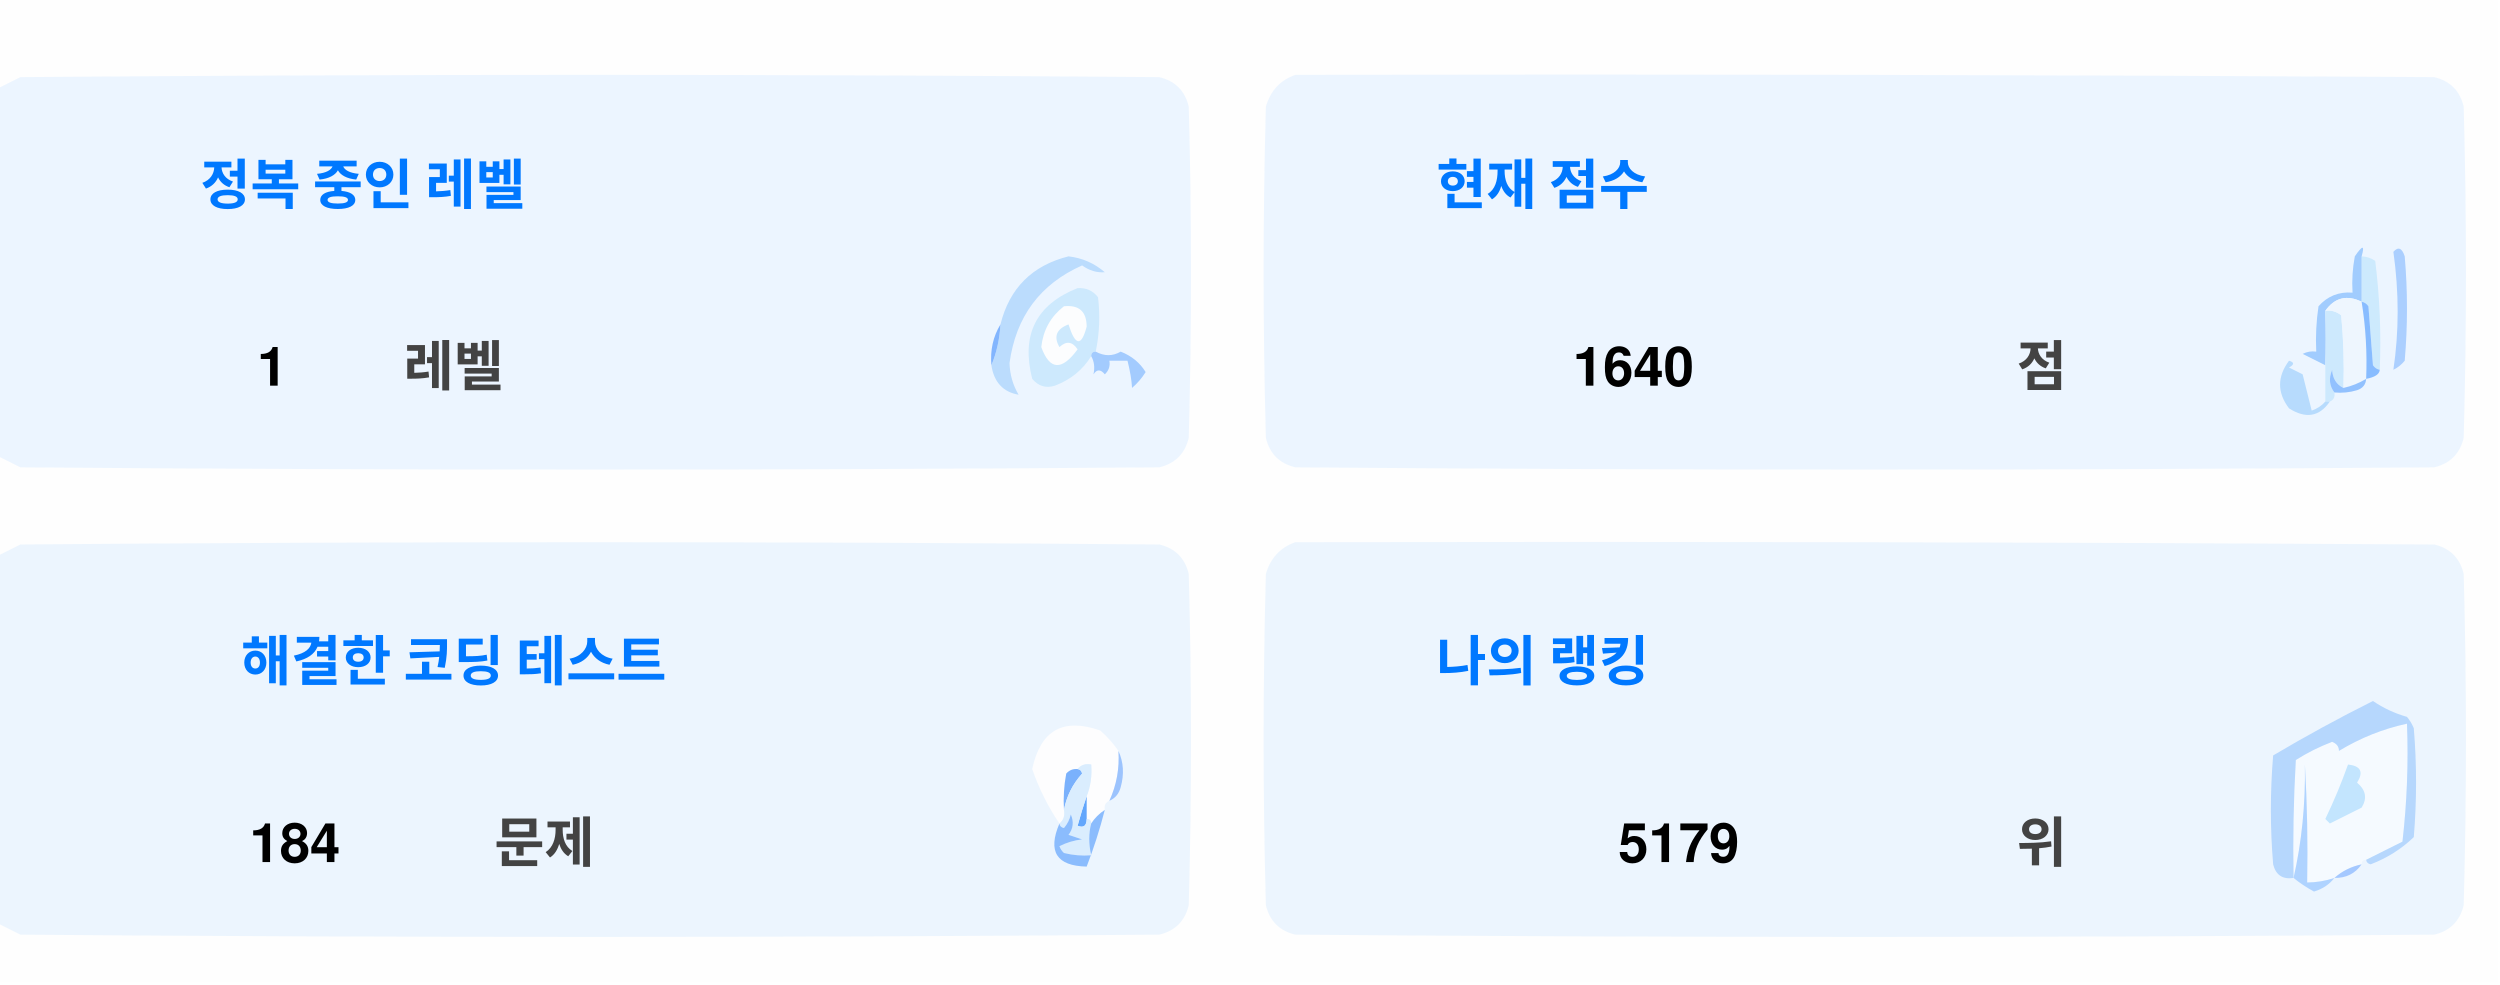
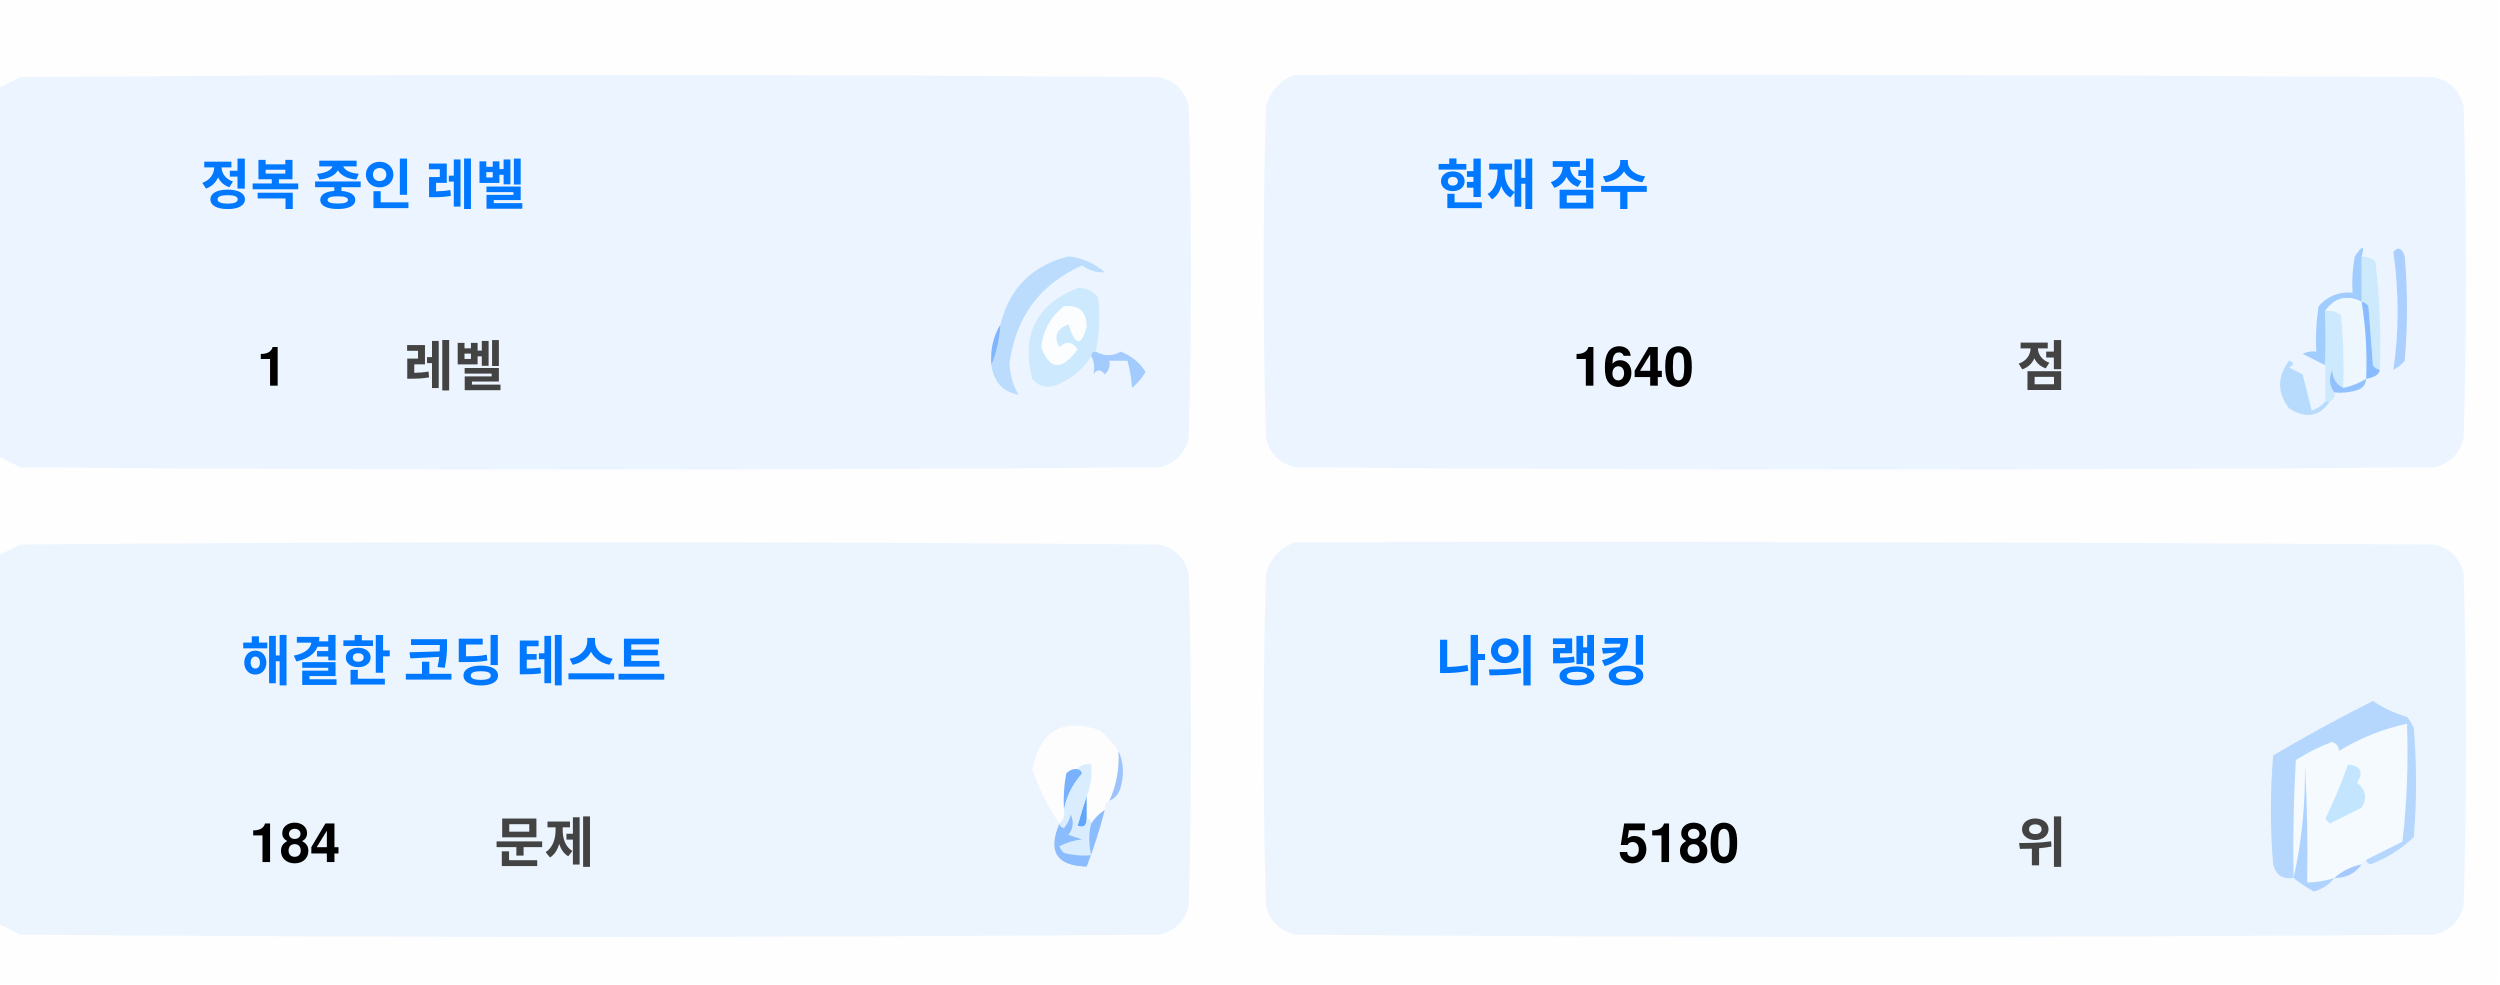
<svg xmlns="http://www.w3.org/2000/svg" version="1.1" width="551px" height="217px" style="shape-rendering:geometricPrecision; text-rendering:geometricPrecision; image-rendering:optimizeQuality; fill-rule:evenodd; clip-rule:evenodd">
  <style>.title {fill: #434343;font-size: 1rem;line-height: 1.5rem;font-weight: bold;font-family: -apple-system, BlinkMacSystemFont, Segoe UI, Helvetica, Arial, sans-serif, Apple Color Emoji, Segoe UI Emoji;}.desc {fill: #434343;font-size: 2.5rem;font-weight: bold;line-height: 1.5rem;font-family: -apple-system, BlinkMacSystemFont, Segoe UI, Helvetica, Arial, sans-serif, Apple Color Emoji, Segoe UI Emoji;}.desc-2 {fill: #434343;font-size: 1rem;font-weight: bold;line-height: 1.5rem;font-family: -apple-system, BlinkMacSystemFont, Segoe UI, Helvetica, Arial, sans-serif, Apple Color Emoji, Segoe UI Emoji;}.text, .desc {animation: twinkling 4s ease-in-out infinite;}@keyframes twinkling {40% { opacity: 1; }50% { opacity: 0.5; }60% { opacity: 1; }70% { opacity: 0.5; }80% { opacity: 1; }}</style>
  <g>
    <path style="opacity:1" fill="#fefefe" d="M -0.5,-0.5 C 183.167,-0.5 366.833,-0.5 550.5,-0.5C 550.5,71.833 550.5,144.167 550.5,216.5C 366.833,216.5 183.167,216.5 -0.5,216.5C -0.5,212.167 -0.5,207.833 -0.5,203.5C 1.14,204.32 2.807,205.153 4.5,206C 88.167,206.667 171.833,206.667 255.5,206C 259,205.167 261.167,203 262,199.5C 262.667,175.167 262.667,150.833 262,126.5C 261.167,123 259,120.833 255.5,120C 171.833,119.333 88.167,119.333 4.5,120C 2.807,120.847 1.14,121.68 -0.5,122.5C -0.5,115.167 -0.5,107.833 -0.5,100.5C 1.14,101.32 2.807,102.153 4.5,103C 88.167,103.667 171.833,103.667 255.5,103C 259,102.167 261.167,100 262,96.5C 262.667,72.167 262.667,47.833 262,23.5C 261.167,20 259,17.833 255.5,17C 171.833,16.333 88.167,16.333 4.5,17C 2.807,17.847 1.14,18.68 -0.5,19.5C -0.5,12.833 -0.5,6.167 -0.5,-0.5 Z" />
  </g>
  <g>
    <path style="opacity:1" fill="#ecf5ff" d="M -0.5,100.5 C -0.5,73.5 -0.5,46.5 -0.5,19.5C 1.14,18.68 2.807,17.847 4.5,17C 88.167,16.333 171.833,16.333 255.5,17C 259,17.833 261.167,20 262,23.5C 262.667,47.833 262.667,72.167 262,96.5C 261.167,100 259,102.167 255.5,103C 171.833,103.667 88.167,103.667 4.5,103C 2.807,102.153 1.14,101.32 -0.5,100.5 Z" />
  </g>
  <g>
    <path style="opacity:1" fill="#ecf5ff" d="M 285.5,16.5 C 369.167,16.333 452.834,16.5 536.5,17C 540,17.833 542.167,20 543,23.5C 543.667,47.833 543.667,72.167 543,96.5C 542.167,100 540,102.167 536.5,103C 452.833,103.667 369.167,103.667 285.5,103C 282,102.167 279.833,100 279,96.5C 278.333,72.167 278.333,47.833 279,23.5C 280.018,19.985 282.185,17.652 285.5,16.5 Z" />
  </g>
  <g>
    <path style="opacity:1" fill="#cdeafd" d="M 520.5,56.5 C 521.583,56.539 522.583,56.873 523.5,57.5C 524.498,65.472 524.831,73.472 524.5,81.5C 523.883,81.389 523.383,81.056 523,80.5C 522.667,76.167 522.333,71.833 522,67.5C 521.617,66.944 521.117,66.611 520.5,66.5C 520.5,63.167 520.5,59.833 520.5,56.5 Z" />
  </g>
  <g>
    <path style="opacity:1" fill="#abcfff" d="M 527.5,55.5 C 528.566,54.308 529.399,54.641 530,56.5C 530.667,64.167 530.667,71.833 530,79.5C 529.311,80.357 528.478,81.023 527.5,81.5C 528.758,73.08 528.758,64.414 527.5,55.5 Z" />
  </g>
  <g>
    <path style="opacity:1" fill="#bbdcfd" d="M 218.5,80.5 C 219.657,77.727 220.324,74.727 220.5,71.5C 222.49,63.51 227.49,58.51 235.5,56.5C 238.528,56.847 241.194,58.014 243.5,60C 241.744,60.141 240.078,59.641 238.5,58.5C 229.247,62.607 223.914,69.773 222.5,80C 222.565,82.526 223.232,84.859 224.5,87C 221.07,86.397 219.07,84.231 218.5,80.5 Z" />
  </g>
  <g>
    <path style="opacity:1" fill="#cde9fd" d="M 241.5,77.5 C 240.833,77.5 240.5,77.833 240.5,78.5C 238.628,81.529 235.961,83.695 232.5,85C 230.536,85.624 228.869,85.124 227.5,83.5C 225.021,73.791 228.354,67.124 237.5,63.5C 239.374,63.39 240.874,64.056 242,65.5C 242.497,69.524 242.331,73.524 241.5,77.5 Z" />
  </g>
  <g>
    <path style="opacity:1" fill="#fcfdfe" d="M 234.5,67.5 C 237.826,67.162 239.493,68.662 239.5,72C 238.334,76.434 237,76.267 235.5,71.5C 232.832,72.515 232.166,74.182 233.5,76.5C 235.017,75.089 236.351,75.256 237.5,77C 234.006,81.771 231.34,81.605 229.5,76.5C 229.904,72.771 231.571,69.771 234.5,67.5 Z" />
  </g>
  <g>
    <path style="opacity:1" fill="#a1ccfe" d="M 520.5,56.5 C 520.5,59.833 520.5,63.167 520.5,66.5C 517.238,64.922 514.572,65.589 512.5,68.5C 512.617,72.81 512.617,76.81 512.5,80.5C 510.86,79.68 509.193,78.847 507.5,78C 508.448,77.517 509.448,77.35 510.5,77.5C 510.335,74.15 510.502,70.817 511,67.5C 512.995,65.253 515.495,64.253 518.5,64.5C 518.336,61.813 518.503,59.146 519,56.5C 520.731,53.969 521.231,53.969 520.5,56.5 Z" />
  </g>
  <g>
    <path style="opacity:1" fill="#cde9fd" d="M 512.5,68.5 C 513.822,68.33 514.989,68.663 516,69.5C 516.499,74.823 516.666,80.156 516.5,85.5C 514.955,84.77 514.122,83.437 514,81.5C 513.22,83.387 513.387,85.054 514.5,86.5C 514.672,87.492 514.338,88.158 513.5,88.5C 513.167,88.5 512.833,88.5 512.5,88.5C 512.5,85.833 512.5,83.167 512.5,80.5C 512.617,76.81 512.617,72.81 512.5,68.5 Z" />
  </g>
  <g>
    <path style="opacity:1" fill="#eef6fe" d="M 520.5,66.5 C 521.407,72.106 521.74,77.773 521.5,83.5C 519.95,84.441 518.284,85.108 516.5,85.5C 516.666,80.156 516.499,74.823 516,69.5C 514.989,68.663 513.822,68.33 512.5,68.5C 514.572,65.589 517.238,64.922 520.5,66.5 Z" />
  </g>
  <g>
    <path style="opacity:1" fill="#88bcff" d="M 520.5,66.5 C 521.117,66.611 521.617,66.944 522,67.5C 522.333,71.833 522.667,76.167 523,80.5C 523.383,81.056 523.883,81.389 524.5,81.5C 524.445,82.469 523.445,83.136 521.5,83.5C 521.74,77.773 521.407,72.106 520.5,66.5 Z" />
  </g>
  <g>
    <path style="opacity:1" fill="#82b5fe" d="M 220.5,71.5 C 220.324,74.727 219.657,77.727 218.5,80.5C 218.215,77.171 218.882,74.171 220.5,71.5 Z" />
  </g>
  <g>
    <path style="opacity:1" fill="#a3cbfe" d="M 240.5,78.5 C 240.5,77.833 240.833,77.5 241.5,77.5C 243.391,78.536 245.224,78.536 247,77.5C 249.391,78.429 251.225,79.929 252.5,82C 251.681,83.319 250.681,84.486 249.5,85.5C 249.409,83.777 249.075,81.777 248.5,79.5C 247.167,79.5 245.833,79.5 244.5,79.5C 244.719,80.675 244.386,81.675 243.5,82.5C 242.575,81.359 241.741,81.359 241,82.5C 241.331,80.981 241.164,79.648 240.5,78.5 Z" />
  </g>
  <g>
    <path style="opacity:1" fill="#b7dbfd" d="M 512.5,88.5 C 512.833,88.5 513.167,88.5 513.5,88.5C 511.199,91.857 508.199,92.357 504.5,90C 501.872,86.535 501.872,83.035 504.5,79.5C 505.696,79.846 505.696,80.346 504.5,81C 505.5,81.5 506.5,82 507.5,82.5C 508.167,85.167 508.833,87.833 509.5,90.5C 510.739,90.058 511.739,89.391 512.5,88.5 Z" />
  </g>
  <g>
    <path style="opacity:1" fill="#92c1fe" d="M 516.5,85.5 C 518.284,85.108 519.95,84.441 521.5,83.5C 521.423,84.75 520.756,85.583 519.5,86C 517.866,86.493 516.199,86.66 514.5,86.5C 513.387,85.054 513.22,83.387 514,81.5C 514.122,83.437 514.955,84.77 516.5,85.5 Z" />
  </g>
  <g>
    <path style="opacity:1" fill="#ecf5fe" d="M -0.5,203.5 C -0.5,176.5 -0.5,149.5 -0.5,122.5C 1.14,121.68 2.807,120.847 4.5,120C 88.167,119.333 171.833,119.333 255.5,120C 259,120.833 261.167,123 262,126.5C 262.667,150.833 262.667,175.167 262,199.5C 261.167,203 259,205.167 255.5,206C 171.833,206.667 88.167,206.667 4.5,206C 2.807,205.153 1.14,204.32 -0.5,203.5 Z" />
  </g>
  <g>
    <path style="opacity:1" fill="#ecf5fe" d="M 285.5,119.5 C 369.167,119.333 452.834,119.5 536.5,120C 540,120.833 542.167,123 543,126.5C 543.667,150.833 543.667,175.167 543,199.5C 542.167,203 540,205.167 536.5,206C 452.833,206.667 369.167,206.667 285.5,206C 282,205.167 279.833,203 279,199.5C 278.333,175.167 278.333,150.833 279,126.5C 280.018,122.985 282.185,120.652 285.5,119.5 Z" />
  </g>
  <g>
    <path style="opacity:1" fill="#fdfdfe" d="M 246.5,165.5 C 246.758,169.367 246.092,173.034 244.5,176.5C 243.662,176.842 243.328,177.508 243.5,178.5C 242.272,179.306 241.272,180.306 240.5,181.5C 240.5,180.833 240.167,180.5 239.5,180.5C 239.5,178.833 239.5,177.167 239.5,175.5C 240.369,173.283 240.702,170.95 240.5,168.5C 239.209,168.263 238.209,168.596 237.5,169.5C 236.504,169.414 235.671,169.748 235,170.5C 234.503,173.146 234.336,175.813 234.5,178.5C 234.737,179.791 234.404,180.791 233.5,181.5C 230.986,177.806 228.986,173.806 227.5,169.5C 229.309,160.957 234.309,158.124 242.5,161C 244.07,162.397 245.404,163.897 246.5,165.5 Z" />
  </g>
  <g>
    <path style="opacity:1" fill="#f5faff" d="M 521.5,189.5 C 520.833,189.5 520.5,189.833 520.5,190.5C 518.181,190.992 516.181,191.992 514.5,193.5C 512.565,194.15 510.565,194.483 508.5,194.5C 508.666,185.827 508.5,177.16 508,168.5C 508.141,177.227 507.308,185.56 505.5,193.5C 505.334,184.827 505.5,176.16 506,167.5C 508.527,165.903 511.194,164.57 514,163.5C 515.011,163.892 515.511,164.559 515.5,165.5C 520.21,162.641 525.21,160.641 530.5,159.5C 530.831,168.192 530.498,176.859 529.5,185.5C 526.807,186.847 524.14,188.18 521.5,189.5 Z" />
  </g>
  <g>
    <path style="opacity:1" fill="#b6d7fd" d="M 521.5,189.5 C 524.14,188.18 526.807,186.847 529.5,185.5C 530.498,176.859 530.831,168.192 530.5,159.5C 525.21,160.641 520.21,162.641 515.5,165.5C 515.511,164.559 515.011,163.892 514,163.5C 511.194,164.57 508.527,165.903 506,167.5C 505.5,176.16 505.334,184.827 505.5,193.5C 503.089,193.863 501.589,192.863 501,190.5C 500.333,182.5 500.333,174.5 501,166.5C 508.173,162.246 515.507,158.246 523,154.5C 525.304,156.068 527.804,157.235 530.5,158C 531.126,158.75 531.626,159.584 532,160.5C 532.667,168.5 532.667,176.5 532,184.5C 529.292,187.111 526.125,189.111 522.5,190.5C 521.893,190.376 521.56,190.043 521.5,189.5 Z" />
  </g>
  <g>
    <path style="opacity:1" fill="#c3e5fe" d="M 517.5,168.5 C 520.317,168.801 520.984,170.134 519.5,172.5C 521.439,174.122 521.772,175.956 520.5,178C 518.167,179.167 515.833,180.333 513.5,181.5C 513.167,181.167 512.833,180.833 512.5,180.5C 514.414,176.515 516.081,172.515 517.5,168.5 Z" />
  </g>
  <g>
    <path style="opacity:1" fill="#7ab1fc" d="M 237.5,169.5 C 238.043,169.56 238.376,169.893 238.5,170.5C 236.395,172.836 235.062,175.503 234.5,178.5C 234.336,175.813 234.503,173.146 235,170.5C 235.671,169.748 236.504,169.414 237.5,169.5 Z" />
  </g>
  <g>
    <path style="opacity:1" fill="#afd3ff" d="M 514.5,193.5 C 513.378,194.947 511.878,195.947 510,196.5C 508.348,195.601 506.848,194.601 505.5,193.5C 507.308,185.56 508.141,177.227 508,168.5C 508.5,177.16 508.666,185.827 508.5,194.5C 510.565,194.483 512.565,194.15 514.5,193.5 Z" />
  </g>
  <g>
    <path style="opacity:1" fill="#9cc3fd" d="M 246.5,165.5 C 247.634,167.966 247.801,170.633 247,173.5C 246.623,174.942 245.79,175.942 244.5,176.5C 246.092,173.034 246.758,169.367 246.5,165.5 Z" />
  </g>
  <g>
    <path style="opacity:1" fill="#62a6fc" d="M 239.5,175.5 C 239.5,177.167 239.5,178.833 239.5,180.5C 239.483,182.028 238.816,182.528 237.5,182C 238.117,179.723 238.784,177.556 239.5,175.5 Z" />
  </g>
  <g>
    <path style="opacity:1" fill="#daedfe" d="M 237.5,169.5 C 238.209,168.596 239.209,168.263 240.5,168.5C 240.702,170.95 240.369,173.283 239.5,175.5C 238.784,177.556 238.117,179.723 237.5,182C 238.816,182.528 239.483,182.028 239.5,180.5C 240.167,180.5 240.5,180.833 240.5,181.5C 239.918,183.669 239.918,186.002 240.5,188.5C 238.473,188.662 236.473,188.495 234.5,188C 234.043,187.586 233.709,187.086 233.5,186.5C 235.078,185.702 236.744,185.202 238.5,185C 237.5,184.667 236.5,184.333 235.5,184C 236.554,182.612 236.72,181.112 236,179.5C 235.751,180.624 235.251,181.624 234.5,182.5C 233.893,182.376 233.56,182.043 233.5,181.5C 234.404,180.791 234.737,179.791 234.5,178.5C 235.062,175.503 236.395,172.836 238.5,170.5C 238.376,169.893 238.043,169.56 237.5,169.5 Z" />
  </g>
  <g>
    <path style="opacity:1" fill="#8bbcfd" d="M 243.5,178.5 C 242.395,182.803 241.062,186.969 239.5,191C 232.857,190.847 230.857,187.68 233.5,181.5C 233.56,182.043 233.893,182.376 234.5,182.5C 235.251,181.624 235.751,180.624 236,179.5C 236.72,181.112 236.554,182.612 235.5,184C 236.5,184.333 237.5,184.667 238.5,185C 236.744,185.202 235.078,185.702 233.5,186.5C 233.709,187.086 234.043,187.586 234.5,188C 236.473,188.495 238.473,188.662 240.5,188.5C 239.918,186.002 239.918,183.669 240.5,181.5C 241.272,180.306 242.272,179.306 243.5,178.5 Z" />
  </g>
  <g>
    <path style="opacity:1" fill="#a4c8ff" d="M 520.5,190.5 C 519.089,192.539 517.089,193.539 514.5,193.5C 516.181,191.992 518.181,190.992 520.5,190.5 Z" />
  </g>
  <text text-anchor="middle" x="80" y="45" class="title" style="fill:#0078ff;" stroke="#none" stroke-width="1">정복 중인 레벨</text>
  <text text-anchor="middle" x="60" y="85" class="desc" style="fill:#000000;" stroke="#none" stroke-width="1">1</text>
  <text text-anchor="middle" x="100" y="85" class="desc-2" style="fill:#434343;" stroke="#none" stroke-width="1">레벨</text>
  <text text-anchor="middle" x="340" y="45" class="title" style="fill:#0078ff;" stroke="#none" stroke-width="1">현재 점수</text>
  <text text-anchor="middle" x="360" y="85" class="desc" style="fill:#000000;" stroke="#none" stroke-width="1">1640</text>
  <text text-anchor="middle" x="450" y="85" class="desc-2" style="fill:#434343;" stroke="#none" stroke-width="1">점</text>
  <text text-anchor="middle" x="100" y="150" class="title" style="fill:#0078ff;" stroke="#none" stroke-width="1">해결한 코딩 테스트</text>
  <text text-anchor="middle" x="65" y="190" class="desc" style="fill:#000000;" stroke="#none" stroke-width="1">184</text>
  <text text-anchor="middle" x="120" y="190" class="desc-2" style="fill:#434343;" stroke="#none" stroke-width="1">문제</text>
  <text text-anchor="middle" x="340" y="150" class="title" style="fill:#0078ff;" stroke="#none" stroke-width="1">나의 랭킹</text>
-   <text text-anchor="middle" x="370" y="190" class="desc" style="fill:#000000;" stroke="#none" stroke-width="1">5179</text>
+   <text text-anchor="middle" x="370" y="190" class="desc" style="fill:#000000;" stroke="#none" stroke-width="1">5180</text>
  <text text-anchor="middle" x="450" y="190" class="desc-2" style="fill:#434343;" stroke="#none" stroke-width="1">위</text>
</svg>
